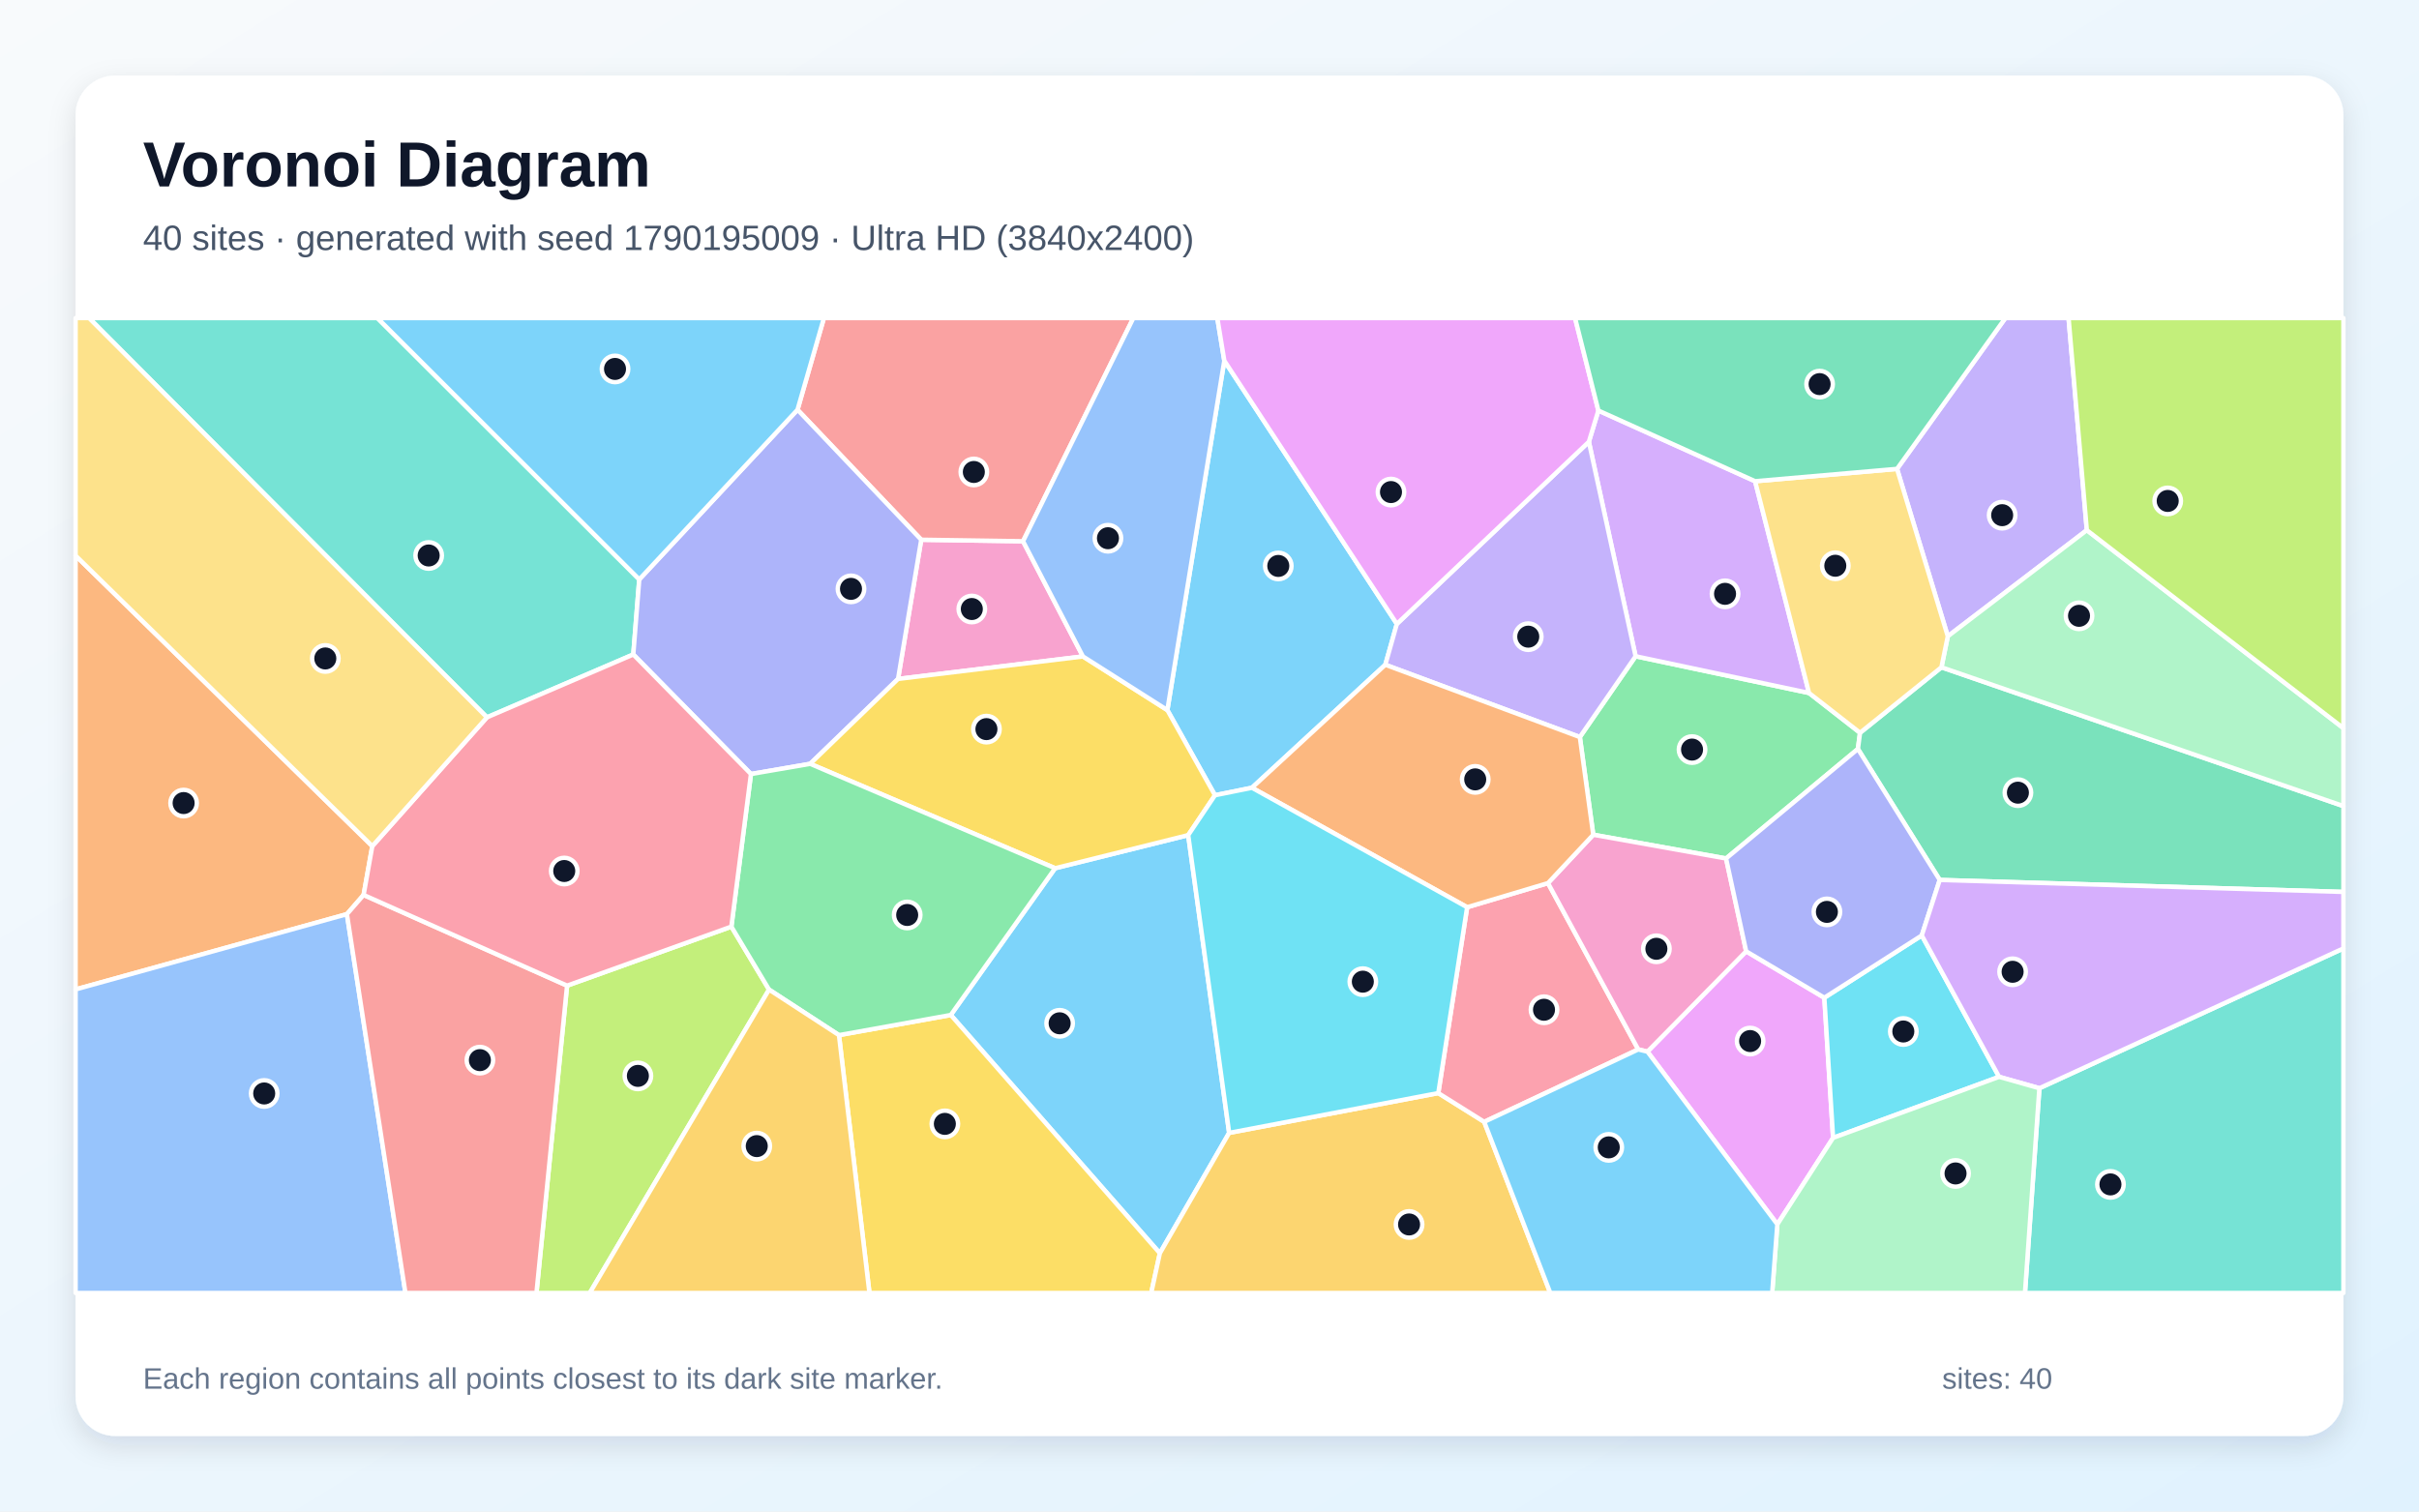
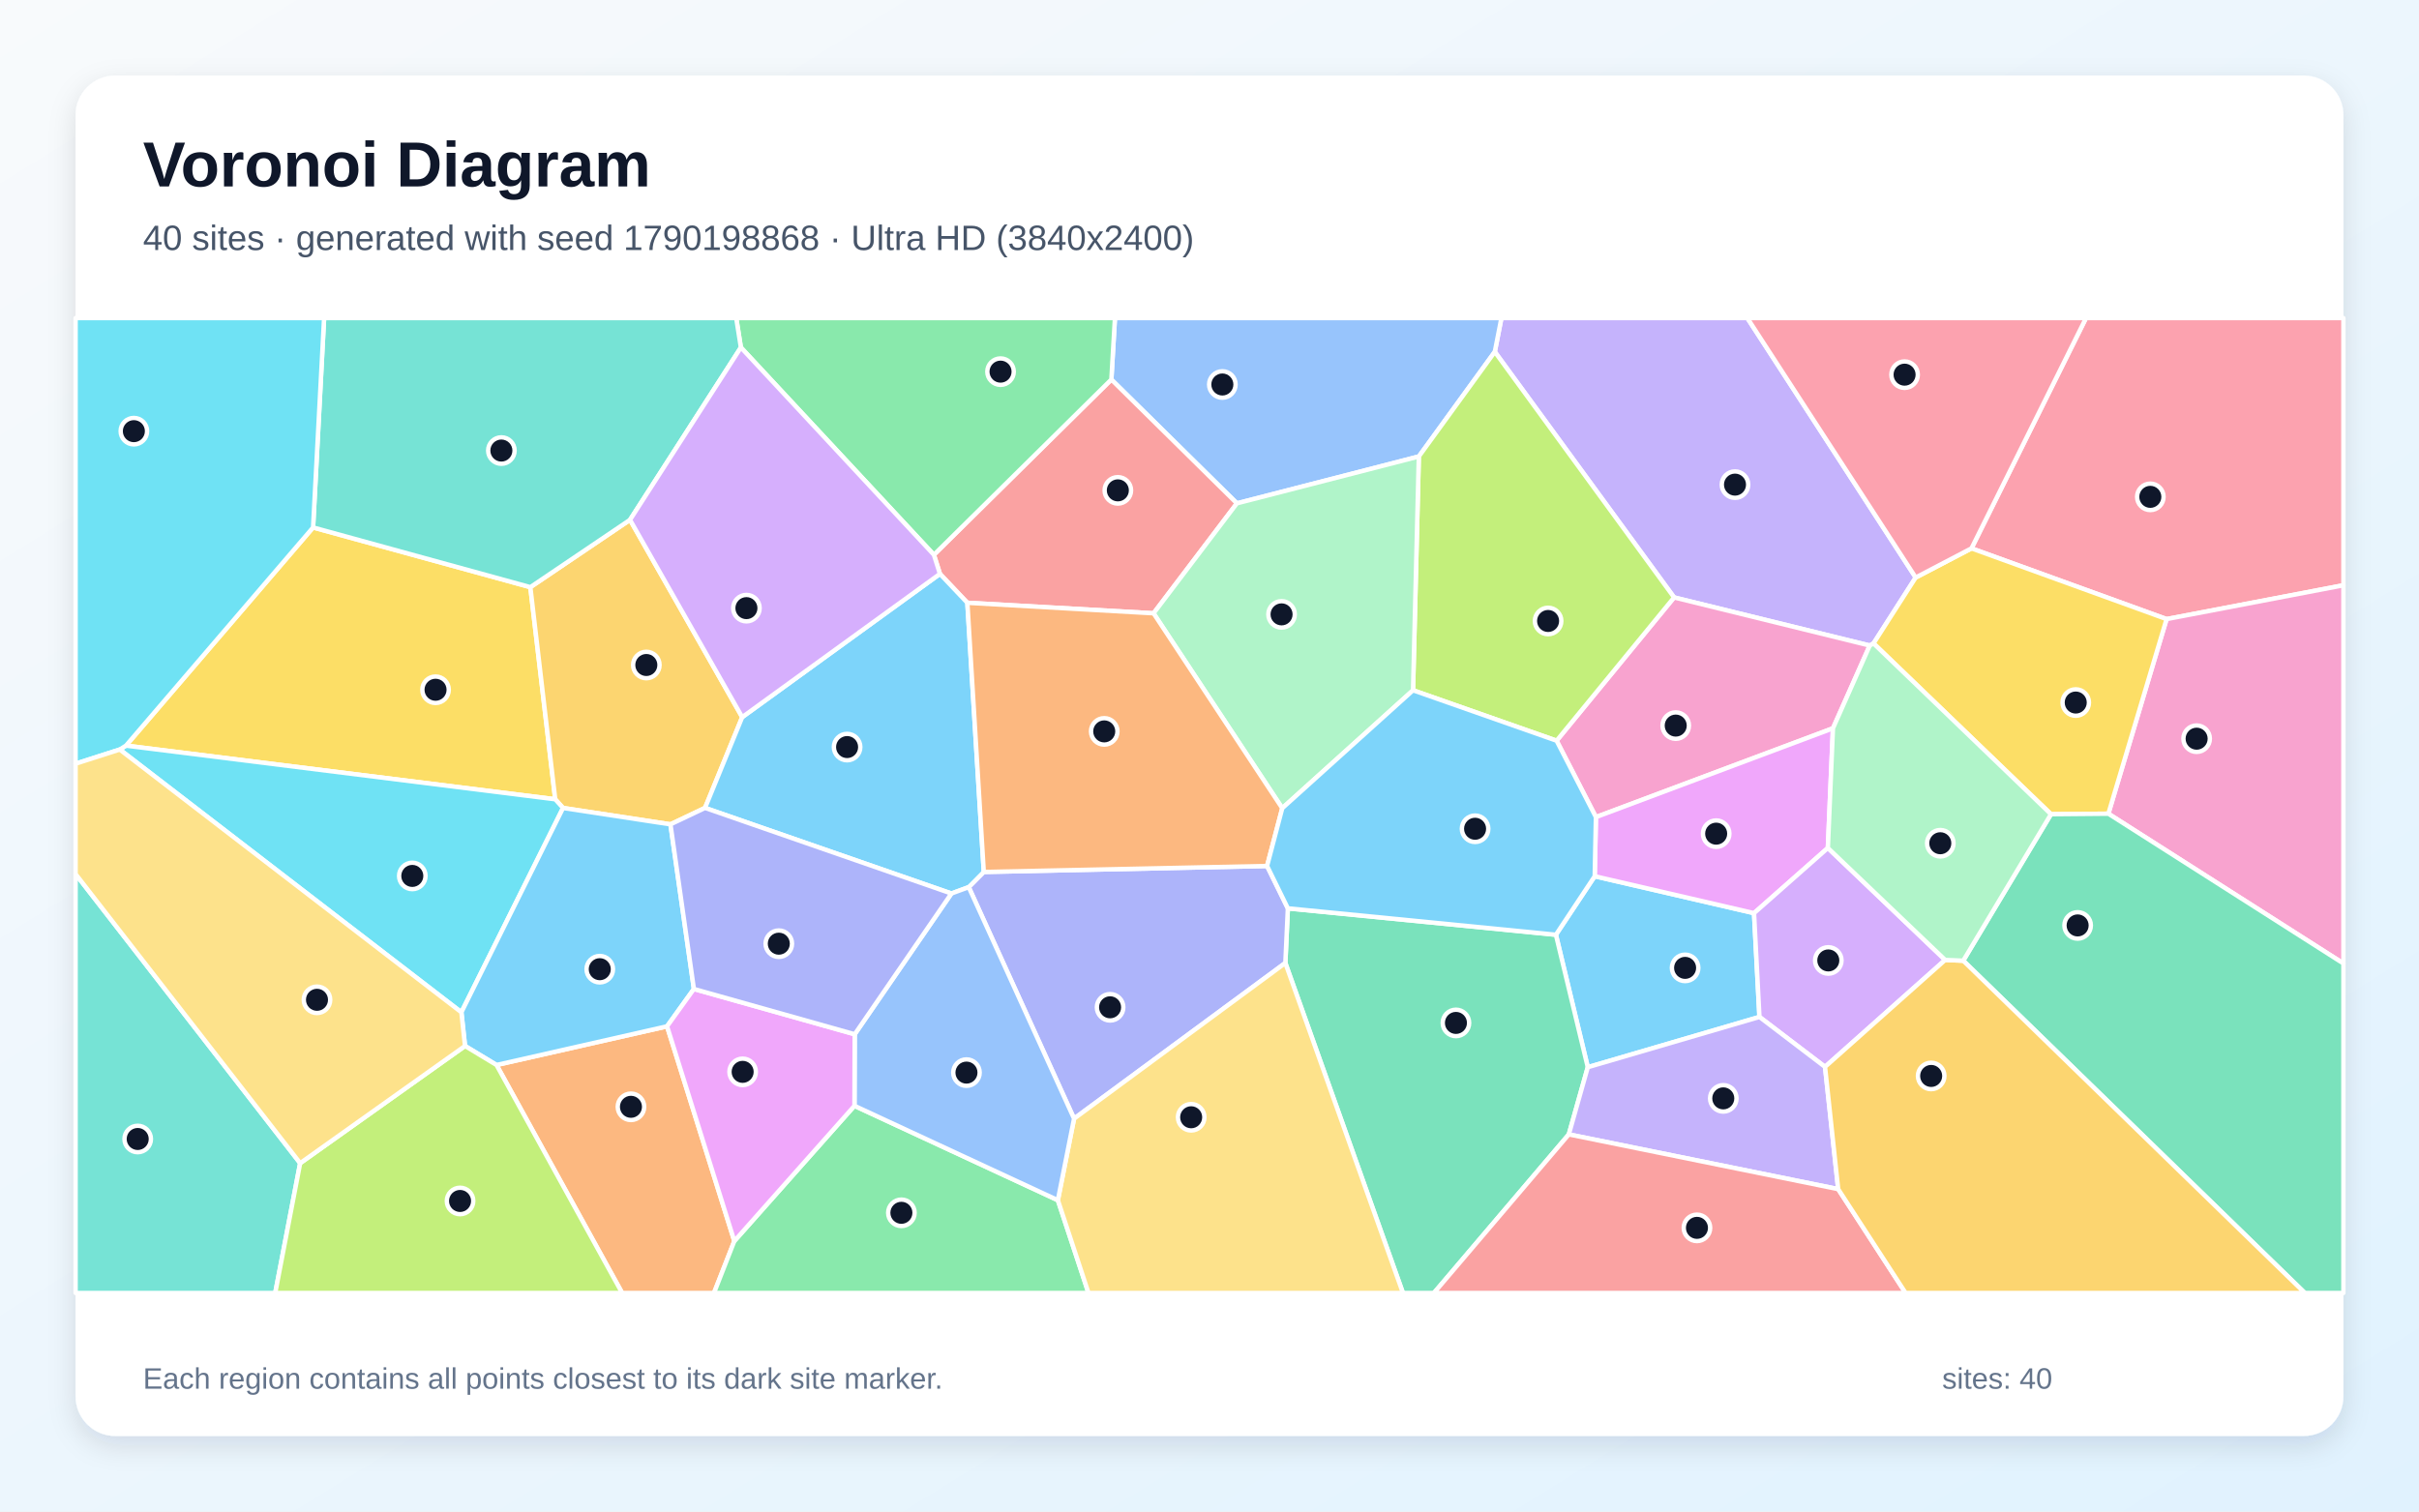
<svg xmlns="http://www.w3.org/2000/svg" width="3840" height="2400" viewBox="0 0 3840 2400" role="img" aria-labelledby="title description">
  <defs>
    <linearGradient id="background" x1="0" y1="0" x2="1" y2="1">
      <stop stop-color="#F8FAFC" />
      <stop offset="1" stop-color="#E0F2FE" />
    </linearGradient>
    <filter id="shadow" x="-5%" y="-5%" width="110%" height="110%">
      <feDropShadow dx="0" dy="15" stdDeviation="22" flood-color="#0F172A" flood-opacity=".12" />
    </filter>
  </defs>
  <rect width="3840" height="2400" fill="url(#background)" />
  <rect x="120" y="120" width="3600" height="2160" rx="63" fill="#FFFFFF" filter="url(#shadow)" />
  <g font-family="Arial, sans-serif">
    <text x="227" y="296" font-size="101" font-weight="700" fill="#0F172A">Voronoi Diagram</text>
-     <text x="227" y="397" font-size="56" fill="#475569">40 sites · generated with seed 1790195009 · Ultra HD (3840x2400)</text>
+     <text x="227" y="397" font-size="56" fill="#475569">40 sites · generated with seed 1790198868 · Ultra HD (3840x2400)</text>
  </g>
  <g stroke="#FFFFFF" stroke-width="7" stroke-linejoin="round">
-     <polygon points="1674.9,1378.6 1886.2,1326.0 1951.2,1798.8 1841.2,1989.9 1509.3,1611.6" fill="#38BDF8" fill-opacity="0.65" />
-     <polygon points="3312.7,841.8 3092.0,1010.3 3011.4,744.5 3183.4,505.0 3283.7,505.0" fill="#A78BFA" fill-opacity="0.65" />
-     <polygon points="1719.1,1042.3 1425.6,1078.0 1462.4,857.0 1624.0,859.4" fill="#F472B6" fill-opacity="0.65" />
-     <polygon points="591.0,1343.5 577.2,1421.0 550.7,1451.5 120.0,1571.0 120.0,882.2" fill="#FB923C" fill-opacity="0.65" />
-     <polygon points="1331.8,1643.6 1509.3,1611.6 1841.2,1989.9 1827.5,2053.0 1380.2,2053.0" fill="#FACC15" fill-opacity="0.65" />
-     <polygon points="2740.0,1363.1 2529.2,1325.4 2507.9,1170.3 2596.4,1042.0 2871.7,1100.3 2952.7,1163.5 2949.3,1189.2" fill="#4ADE80" fill-opacity="0.65" />
-     <polygon points="1014.8,920.0 1005.3,1039.2 773.0,1139.0 141.4,505.0 599.2,505.0" fill="#2DD4BF" fill-opacity="0.65" />
-     <polygon points="120.0,1571.0 550.7,1451.5 643.6,2053.0 120.0,2053.0" fill="#60A5FA" fill-opacity="0.65" />
-     <polygon points="2615.2,1669.8 2771.9,1510.5 2896.0,1584.2 2909.9,1806.7 2821.4,1944.0" fill="#E879F9" fill-opacity="0.65" />
-     <polygon points="3079.2,1397.2 2949.3,1189.2 2952.7,1163.5 3081.9,1059.5 3720.0,1279.9 3720.0,1416.2" fill="#34D399" fill-opacity="0.65" />
-     <polygon points="1624.0,859.4 1462.4,857.0 1266.0,650.6 1307.9,505.0 1799.1,505.0" fill="#F87171" fill-opacity="0.65" />
-     <polygon points="1266.0,650.6 1462.4,857.0 1425.6,1078.0 1286.1,1212.8 1192.1,1229.0 1005.3,1039.2 1014.8,920.0" fill="#818CF8" fill-opacity="0.65" />
-     <polygon points="1841.2,1989.9 1951.2,1798.8 2283.2,1735.6 2356.1,1781.3 2461.0,2053.0 1827.5,2053.0" fill="#FBBF24" fill-opacity="0.65" />
-     <polygon points="900.2,1565.0 1161.0,1471.3 1220.8,1571.3 936.2,2053.0 851.6,2053.0" fill="#A3E635" fill-opacity="0.65" />
-     <polygon points="2786.1,764.1 2871.7,1100.3 2596.4,1042.0 2522.2,701.5 2537.3,651.9" fill="#C084FC" fill-opacity="0.65" />
-     <polygon points="2356.1,1781.3 2283.2,1735.6 2329.0,1440.5 2457.3,1402.2 2600.6,1666.3" fill="#FB7185" fill-opacity="0.65" />
-     <polygon points="2909.9,1806.7 2896.0,1584.2 3050.7,1485.3 3173.4,1709.8" fill="#22D3EE" fill-opacity="0.65" />
-     <polygon points="3081.9,1059.5 3092.0,1010.3 3312.7,841.8 3720.0,1156.2 3720.0,1279.9" fill="#86EFAC" fill-opacity="0.65" />
-     <polygon points="3081.9,1059.5 2952.7,1163.5 2871.7,1100.3 2786.1,764.1 3011.4,744.5 3092.0,1010.3" fill="#FCD34D" fill-opacity="0.65" />
-     <polygon points="2217.4,990.7 2199.1,1055.5 1987.4,1250.8 1928.7,1262.7 1853.1,1127.5 1943.5,572.7" fill="#38BDF8" fill-opacity="0.65" />
-     <polygon points="1266.0,650.6 1014.8,920.0 599.2,505.0 1307.9,505.0" fill="#38BDF8" fill-opacity="0.65" />
-     <polygon points="2522.2,701.5 2596.4,1042.0 2507.9,1170.3 2199.1,1055.5 2217.4,990.7" fill="#A78BFA" fill-opacity="0.65" />
-     <polygon points="2600.6,1666.3 2457.3,1402.2 2529.2,1325.4 2740.0,1363.1 2771.9,1510.5 2615.2,1669.8" fill="#F472B6" fill-opacity="0.65" />
-     <polygon points="2457.3,1402.2 2329.0,1440.5 1987.4,1250.8 2199.1,1055.5 2507.9,1170.3 2529.2,1325.4" fill="#FB923C" fill-opacity="0.65" />
-     <polygon points="1286.1,1212.8 1425.6,1078.0 1719.1,1042.3 1853.1,1127.5 1928.7,1262.7 1886.2,1326.0 1674.9,1378.6" fill="#FACC15" fill-opacity="0.65" />
-     <polygon points="1331.8,1643.6 1220.8,1571.3 1161.0,1471.3 1192.1,1229.0 1286.1,1212.8 1674.9,1378.6 1509.3,1611.6" fill="#4ADE80" fill-opacity="0.65" />
-     <polygon points="3237.4,1727.9 3720.0,1505.9 3720.0,2053.0 3214.5,2053.0" fill="#2DD4BF" fill-opacity="0.65" />
-     <polygon points="1943.5,572.7 1853.1,1127.5 1719.1,1042.3 1624.0,859.4 1799.1,505.0 1932.4,505.0" fill="#60A5FA" fill-opacity="0.65" />
-     <polygon points="2537.3,651.9 2522.2,701.5 2217.4,990.7 1943.5,572.7 1932.4,505.0 2500.3,505.0" fill="#E879F9" fill-opacity="0.65" />
-     <polygon points="3011.4,744.5 2786.1,764.1 2537.3,651.9 2500.3,505.0 3183.4,505.0" fill="#34D399" fill-opacity="0.65" />
-     <polygon points="550.7,1451.5 577.2,1421.0 900.2,1565.0 851.6,2053.0 643.6,2053.0" fill="#F87171" fill-opacity="0.65" />
-     <polygon points="3079.2,1397.2 3050.7,1485.3 2896.0,1584.2 2771.9,1510.5 2740.0,1363.1 2949.3,1189.2" fill="#818CF8" fill-opacity="0.65" />
-     <polygon points="1220.8,1571.3 1331.8,1643.6 1380.2,2053.0 936.2,2053.0" fill="#FBBF24" fill-opacity="0.65" />
-     <polygon points="3312.7,841.8 3283.7,505.0 3720.0,505.0 3720.0,1156.2" fill="#A3E635" fill-opacity="0.65" />
-     <polygon points="3237.4,1727.9 3173.4,1709.8 3050.7,1485.3 3079.2,1397.2 3720.0,1416.2 3720.0,1505.9" fill="#C084FC" fill-opacity="0.65" />
-     <polygon points="1161.0,1471.3 900.2,1565.0 577.2,1421.0 591.0,1343.5 773.0,1139.0 1005.3,1039.2 1192.1,1229.0" fill="#FB7185" fill-opacity="0.65" />
-     <polygon points="2329.0,1440.5 2283.2,1735.6 1951.2,1798.8 1886.2,1326.0 1928.7,1262.7 1987.4,1250.8" fill="#22D3EE" fill-opacity="0.65" />
-     <polygon points="2821.4,1944.0 2909.9,1806.7 3173.4,1709.8 3237.4,1727.9 3214.5,2053.0 2813.2,2053.0" fill="#86EFAC" fill-opacity="0.65" />
-     <polygon points="773.0,1139.0 591.0,1343.5 120.0,882.2 120.0,505.0 141.4,505.0" fill="#FCD34D" fill-opacity="0.65" />
-     <polygon points="2356.1,1781.3 2600.6,1666.3 2615.2,1669.8 2821.4,1944.0 2813.2,2053.0 2461.0,2053.0" fill="#38BDF8" fill-opacity="0.65" />
+     <polygon points="2520.5,1694.5 2469.9,1484.2 2531.5,1391.3 2784.4,1449.9 2793.0,1614.7" fill="#38BDF8" fill-opacity="0.65" />
+     <polygon points="3041.0,917.0 2974.1,1021.6 2968.1,1025.0 2657.5,948.6 2372.9,558.6 2383.4,505.0 2773.8,505.0" fill="#A78BFA" fill-opacity="0.65" />
+     <polygon points="2909.7,1156.4 2533.4,1297.4 2471.0,1176.1 2657.5,948.6 2968.1,1025.0" fill="#F472B6" fill-opacity="0.65" />
+     <polygon points="788.2,1691.0 1058.9,1629.6 1165.7,1970.6 1133.4,2053.0 987.6,2053.0" fill="#FB923C" fill-opacity="0.65" />
+     <polygon points="497.0,837.5 841.9,932.3 881.4,1269.1 200.0,1183.9" fill="#FACC15" fill-opacity="0.65" />
+     <polygon points="1165.7,1970.6 1356.4,1755.8 1679.3,1905.7 1727.9,2053.0 1133.4,2053.0" fill="#4ADE80" fill-opacity="0.65" />
+     <polygon points="120.0,1387.8 476.5,1846.9 436.9,2053.0 120.0,2053.0" fill="#2DD4BF" fill-opacity="0.65" />
+     <polygon points="2252.3,724.8 1963.5,799.2 1764.2,602.6 1769.9,505.0 2383.4,505.0 2372.9,558.6" fill="#60A5FA" fill-opacity="0.65" />
+     <polygon points="2901.6,1346.4 2784.4,1449.9 2531.5,1391.3 2533.4,1297.4 2909.7,1156.4" fill="#E879F9" fill-opacity="0.65" />
+     <polygon points="2040.4,1529.0 2044.4,1442.3 2469.9,1484.2 2520.5,1694.5 2490.4,1801.2 2276.2,2053.0 2227.1,2053.0" fill="#34D399" fill-opacity="0.65" />
+     <polygon points="1831.2,973.8 1535.6,957.1 1492.1,911.2 1482.5,880.9 1764.2,602.6 1963.5,799.2" fill="#F87171" fill-opacity="0.65" />
+     <polygon points="1705.0,1776.2 1537.8,1408.6 1561.7,1384.5 2011.4,1375.0 2044.4,1442.3 2040.4,1529.0" fill="#818CF8" fill-opacity="0.65" />
+     <polygon points="1000.1,825.4 1178.2,1138.7 1119.2,1282.8 1064.3,1308.9 893.8,1282.9 881.4,1269.1 841.9,932.3" fill="#FBBF24" fill-opacity="0.65" />
+     <polygon points="2243.1,1096.0 2252.3,724.8 2372.9,558.6 2657.5,948.6 2471.0,1176.1" fill="#A3E635" fill-opacity="0.65" />
+     <polygon points="3087.8,1524.2 2897.1,1694.0 2793.0,1614.7 2784.4,1449.9 2901.6,1346.4" fill="#C084FC" fill-opacity="0.65" />
+     <polygon points="3439.3,983.0 3129.6,870.7 3311.4,505.0 3720.0,505.0 3720.0,929.3" fill="#FB7185" fill-opacity="0.65" />
+     <polygon points="190.1,1190.1 200.0,1183.9 881.4,1269.1 893.8,1282.9 732.4,1607.3" fill="#22D3EE" fill-opacity="0.65" />
+     <polygon points="2243.1,1096.0 2035.5,1283.3 1831.2,973.8 1963.5,799.2 2252.3,724.8" fill="#86EFAC" fill-opacity="0.65" />
+     <polygon points="1679.3,1905.7 1705.0,1776.2 2040.4,1529.0 2227.1,2053.0 1727.9,2053.0" fill="#FCD34D" fill-opacity="0.65" />
+     <polygon points="1510.3,1418.7 1119.2,1282.8 1178.2,1138.7 1492.1,911.2 1535.6,957.1 1561.7,1384.5 1537.8,1408.6" fill="#38BDF8" fill-opacity="0.65" />
+     <polygon points="738.2,1660.8 732.4,1607.3 893.8,1282.9 1064.3,1308.9 1101.5,1570.3 1058.9,1629.6 788.2,1691.0" fill="#38BDF8" fill-opacity="0.65" />
+     <polygon points="2918.0,1888.1 2490.4,1801.2 2520.5,1694.5 2793.0,1614.7 2897.1,1694.0" fill="#A78BFA" fill-opacity="0.65" />
+     <polygon points="3346.9,1292.0 3439.3,983.0 3720.0,929.3 3720.0,1529.8" fill="#F472B6" fill-opacity="0.65" />
+     <polygon points="2035.5,1283.3 2011.4,1375.0 1561.7,1384.5 1535.6,957.1 1831.2,973.8" fill="#FB923C" fill-opacity="0.65" />
+     <polygon points="3346.9,1292.0 3255.8,1292.8 2974.1,1021.6 3041.0,917.0 3129.6,870.7 3439.3,983.0" fill="#FACC15" fill-opacity="0.65" />
+     <polygon points="1764.2,602.6 1482.5,880.9 1176.1,551.7 1168.7,505.0 1769.9,505.0" fill="#4ADE80" fill-opacity="0.65" />
+     <polygon points="1176.1,551.7 1000.1,825.4 841.9,932.3 497.0,837.5 514.5,505.0 1168.7,505.0" fill="#2DD4BF" fill-opacity="0.65" />
+     <polygon points="1356.8,1642.2 1510.3,1418.7 1537.8,1408.6 1705.0,1776.2 1679.3,1905.7 1356.4,1755.8" fill="#60A5FA" fill-opacity="0.65" />
+     <polygon points="1101.5,1570.3 1356.8,1642.2 1356.4,1755.8 1165.7,1970.6 1058.9,1629.6" fill="#E879F9" fill-opacity="0.65" />
+     <polygon points="3116.5,1525.4 3255.8,1292.8 3346.9,1292.0 3720.0,1529.8 3720.0,2053.0 3658.8,2053.0" fill="#34D399" fill-opacity="0.65" />
+     <polygon points="2490.4,1801.2 2918.0,1888.1 3025.0,2053.0 2276.2,2053.0" fill="#F87171" fill-opacity="0.65" />
+     <polygon points="1101.5,1570.3 1064.3,1308.9 1119.2,1282.8 1510.3,1418.7 1356.8,1642.2" fill="#818CF8" fill-opacity="0.65" />
+     <polygon points="2918.0,1888.1 2897.1,1694.0 3087.8,1524.2 3116.5,1525.4 3658.8,2053.0 3025.0,2053.0" fill="#FBBF24" fill-opacity="0.65" />
+     <polygon points="476.5,1846.9 738.2,1660.8 788.2,1691.0 987.6,2053.0 436.9,2053.0" fill="#A3E635" fill-opacity="0.65" />
+     <polygon points="1176.1,551.7 1482.5,880.9 1492.1,911.2 1178.2,1138.7 1000.1,825.4" fill="#C084FC" fill-opacity="0.65" />
+     <polygon points="3129.6,870.7 3041.0,917.0 2773.8,505.0 3311.4,505.0" fill="#FB7185" fill-opacity="0.65" />
+     <polygon points="497.0,837.5 200.0,1183.9 190.1,1190.1 120.0,1212.6 120.0,505.0 514.5,505.0" fill="#22D3EE" fill-opacity="0.65" />
+     <polygon points="3255.8,1292.8 3116.5,1525.4 3087.8,1524.2 2901.6,1346.4 2909.7,1156.4 2968.1,1025.0 2974.1,1021.6" fill="#86EFAC" fill-opacity="0.65" />
+     <polygon points="476.5,1846.9 120.0,1387.8 120.0,1212.6 190.1,1190.1 732.4,1607.3 738.2,1660.8" fill="#FCD34D" fill-opacity="0.65" />
+     <polygon points="2044.4,1442.3 2011.4,1375.0 2035.5,1283.3 2243.1,1096.0 2471.0,1176.1 2533.4,1297.4 2531.5,1391.3 2469.9,1484.2" fill="#38BDF8" fill-opacity="0.65" />
  </g>
  <g>
-     <circle cx="1682.1" cy="1624.8" r="21" fill="#0F172A" stroke="#FFFFFF" stroke-width="7" />
-     <circle cx="3178.3" cy="818.0" r="21" fill="#0F172A" stroke="#FFFFFF" stroke-width="7" />
-     <circle cx="1542.7" cy="967.0" r="21" fill="#0F172A" stroke="#FFFFFF" stroke-width="7" />
-     <circle cx="291.5" cy="1275.1" r="21" fill="#0F172A" stroke="#FFFFFF" stroke-width="7" />
-     <circle cx="1499.9" cy="1784.5" r="21" fill="#0F172A" stroke="#FFFFFF" stroke-width="7" />
-     <circle cx="2686.0" cy="1190.2" r="21" fill="#0F172A" stroke="#FFFFFF" stroke-width="7" />
-     <circle cx="680.5" cy="882.0" r="21" fill="#0F172A" stroke="#FFFFFF" stroke-width="7" />
-     <circle cx="419.4" cy="1736.2" r="21" fill="#0F172A" stroke="#FFFFFF" stroke-width="7" />
-     <circle cx="2778.2" cy="1653.0" r="21" fill="#0F172A" stroke="#FFFFFF" stroke-width="7" />
-     <circle cx="3203.3" cy="1258.6" r="21" fill="#0F172A" stroke="#FFFFFF" stroke-width="7" />
-     <circle cx="1545.9" cy="749.4" r="21" fill="#0F172A" stroke="#FFFFFF" stroke-width="7" />
-     <circle cx="1350.9" cy="935.0" r="21" fill="#0F172A" stroke="#FFFFFF" stroke-width="7" />
-     <circle cx="2236.8" cy="1944.2" r="21" fill="#0F172A" stroke="#FFFFFF" stroke-width="7" />
-     <circle cx="1012.6" cy="1708.3" r="21" fill="#0F172A" stroke="#FFFFFF" stroke-width="7" />
-     <circle cx="2738.4" cy="942.9" r="21" fill="#0F172A" stroke="#FFFFFF" stroke-width="7" />
-     <circle cx="2451.0" cy="1603.3" r="21" fill="#0F172A" stroke="#FFFFFF" stroke-width="7" />
-     <circle cx="3021.4" cy="1637.8" r="21" fill="#0F172A" stroke="#FFFFFF" stroke-width="7" />
-     <circle cx="3300.3" cy="977.8" r="21" fill="#0F172A" stroke="#FFFFFF" stroke-width="7" />
-     <circle cx="2913.4" cy="898.3" r="21" fill="#0F172A" stroke="#FFFFFF" stroke-width="7" />
-     <circle cx="2029.2" cy="898.6" r="21" fill="#0F172A" stroke="#FFFFFF" stroke-width="7" />
-     <circle cx="976.3" cy="585.8" r="21" fill="#0F172A" stroke="#FFFFFF" stroke-width="7" />
-     <circle cx="2426.0" cy="1010.9" r="21" fill="#0F172A" stroke="#FFFFFF" stroke-width="7" />
-     <circle cx="2629.4" cy="1506.5" r="21" fill="#0F172A" stroke="#FFFFFF" stroke-width="7" />
-     <circle cx="2341.8" cy="1237.5" r="21" fill="#0F172A" stroke="#FFFFFF" stroke-width="7" />
-     <circle cx="1565.9" cy="1157.7" r="21" fill="#0F172A" stroke="#FFFFFF" stroke-width="7" />
-     <circle cx="1440.1" cy="1452.8" r="21" fill="#0F172A" stroke="#FFFFFF" stroke-width="7" />
-     <circle cx="3350.2" cy="1880.6" r="21" fill="#0F172A" stroke="#FFFFFF" stroke-width="7" />
-     <circle cx="1758.8" cy="854.6" r="21" fill="#0F172A" stroke="#FFFFFF" stroke-width="7" />
-     <circle cx="2208.1" cy="781.3" r="21" fill="#0F172A" stroke="#FFFFFF" stroke-width="7" />
-     <circle cx="2888.5" cy="609.9" r="21" fill="#0F172A" stroke="#FFFFFF" stroke-width="7" />
-     <circle cx="761.8" cy="1683.3" r="21" fill="#0F172A" stroke="#FFFFFF" stroke-width="7" />
-     <circle cx="2900.1" cy="1447.9" r="21" fill="#0F172A" stroke="#FFFFFF" stroke-width="7" />
-     <circle cx="1201.3" cy="1819.8" r="21" fill="#0F172A" stroke="#FFFFFF" stroke-width="7" />
-     <circle cx="3441.1" cy="795.4" r="21" fill="#0F172A" stroke="#FFFFFF" stroke-width="7" />
-     <circle cx="3194.9" cy="1543.0" r="21" fill="#0F172A" stroke="#FFFFFF" stroke-width="7" />
-     <circle cx="895.7" cy="1383.0" r="21" fill="#0F172A" stroke="#FFFFFF" stroke-width="7" />
-     <circle cx="2163.4" cy="1558.7" r="21" fill="#0F172A" stroke="#FFFFFF" stroke-width="7" />
-     <circle cx="3104.3" cy="1863.2" r="21" fill="#0F172A" stroke="#FFFFFF" stroke-width="7" />
-     <circle cx="516.4" cy="1045.5" r="21" fill="#0F172A" stroke="#FFFFFF" stroke-width="7" />
-     <circle cx="2553.8" cy="1821.8" r="21" fill="#0F172A" stroke="#FFFFFF" stroke-width="7" />
+     <circle cx="2675.0" cy="1536.8" r="21" fill="#0F172A" stroke="#FFFFFF" stroke-width="7" />
+     <circle cx="2754.2" cy="769.5" r="21" fill="#0F172A" stroke="#FFFFFF" stroke-width="7" />
+     <circle cx="2660.1" cy="1152.1" r="21" fill="#0F172A" stroke="#FFFFFF" stroke-width="7" />
+     <circle cx="1001.6" cy="1757.4" r="21" fill="#0F172A" stroke="#FFFFFF" stroke-width="7" />
+     <circle cx="691.4" cy="1095.2" r="21" fill="#0F172A" stroke="#FFFFFF" stroke-width="7" />
+     <circle cx="1430.9" cy="1925.7" r="21" fill="#0F172A" stroke="#FFFFFF" stroke-width="7" />
+     <circle cx="218.6" cy="1808.5" r="21" fill="#0F172A" stroke="#FFFFFF" stroke-width="7" />
+     <circle cx="1940.4" cy="610.5" r="21" fill="#0F172A" stroke="#FFFFFF" stroke-width="7" />
+     <circle cx="2724.3" cy="1323.7" r="21" fill="#0F172A" stroke="#FFFFFF" stroke-width="7" />
+     <circle cx="2311.2" cy="1624.2" r="21" fill="#0F172A" stroke="#FFFFFF" stroke-width="7" />
+     <circle cx="1774.5" cy="778.6" r="21" fill="#0F172A" stroke="#FFFFFF" stroke-width="7" />
+     <circle cx="1762.2" cy="1599.4" r="21" fill="#0F172A" stroke="#FFFFFF" stroke-width="7" />
+     <circle cx="1026.0" cy="1055.9" r="21" fill="#0F172A" stroke="#FFFFFF" stroke-width="7" />
+     <circle cx="2457.5" cy="986.0" r="21" fill="#0F172A" stroke="#FFFFFF" stroke-width="7" />
+     <circle cx="2902.3" cy="1525.0" r="21" fill="#0F172A" stroke="#FFFFFF" stroke-width="7" />
+     <circle cx="3413.5" cy="788.9" r="21" fill="#0F172A" stroke="#FFFFFF" stroke-width="7" />
+     <circle cx="654.5" cy="1390.8" r="21" fill="#0F172A" stroke="#FFFFFF" stroke-width="7" />
+     <circle cx="2034.4" cy="975.5" r="21" fill="#0F172A" stroke="#FFFFFF" stroke-width="7" />
+     <circle cx="1890.9" cy="1774.0" r="21" fill="#0F172A" stroke="#FFFFFF" stroke-width="7" />
+     <circle cx="1344.7" cy="1186.2" r="21" fill="#0F172A" stroke="#FFFFFF" stroke-width="7" />
+     <circle cx="952.1" cy="1538.9" r="21" fill="#0F172A" stroke="#FFFFFF" stroke-width="7" />
+     <circle cx="2735.6" cy="1744.0" r="21" fill="#0F172A" stroke="#FFFFFF" stroke-width="7" />
+     <circle cx="3487.0" cy="1172.9" r="21" fill="#0F172A" stroke="#FFFFFF" stroke-width="7" />
+     <circle cx="1752.9" cy="1161.3" r="21" fill="#0F172A" stroke="#FFFFFF" stroke-width="7" />
+     <circle cx="3295.1" cy="1115.5" r="21" fill="#0F172A" stroke="#FFFFFF" stroke-width="7" />
+     <circle cx="1588.3" cy="590.1" r="21" fill="#0F172A" stroke="#FFFFFF" stroke-width="7" />
+     <circle cx="795.9" cy="715.4" r="21" fill="#0F172A" stroke="#FFFFFF" stroke-width="7" />
+     <circle cx="1534.2" cy="1703.1" r="21" fill="#0F172A" stroke="#FFFFFF" stroke-width="7" />
+     <circle cx="1178.9" cy="1701.9" r="21" fill="#0F172A" stroke="#FFFFFF" stroke-width="7" />
+     <circle cx="3298.1" cy="1469.4" r="21" fill="#0F172A" stroke="#FFFFFF" stroke-width="7" />
+     <circle cx="2693.8" cy="1949.6" r="21" fill="#0F172A" stroke="#FFFFFF" stroke-width="7" />
+     <circle cx="1236.3" cy="1498.4" r="21" fill="#0F172A" stroke="#FFFFFF" stroke-width="7" />
+     <circle cx="3065.6" cy="1708.4" r="21" fill="#0F172A" stroke="#FFFFFF" stroke-width="7" />
+     <circle cx="730.3" cy="1906.9" r="21" fill="#0F172A" stroke="#FFFFFF" stroke-width="7" />
+     <circle cx="1184.9" cy="965.6" r="21" fill="#0F172A" stroke="#FFFFFF" stroke-width="7" />
+     <circle cx="3023.4" cy="594.9" r="21" fill="#0F172A" stroke="#FFFFFF" stroke-width="7" />
+     <circle cx="212.5" cy="684.6" r="21" fill="#0F172A" stroke="#FFFFFF" stroke-width="7" />
+     <circle cx="3080.1" cy="1338.9" r="21" fill="#0F172A" stroke="#FFFFFF" stroke-width="7" />
+     <circle cx="503.2" cy="1587.5" r="21" fill="#0F172A" stroke="#FFFFFF" stroke-width="7" />
+     <circle cx="2341.6" cy="1315.9" r="21" fill="#0F172A" stroke="#FFFFFF" stroke-width="7" />
  </g>
  <g font-family="Arial, sans-serif" font-size="47" fill="#64748B">
    <text x="227" y="2205">Each region contains all points closest to its dark site marker.</text>
    <text x="3083" y="2205">sites: 40</text>
  </g>
</svg>
